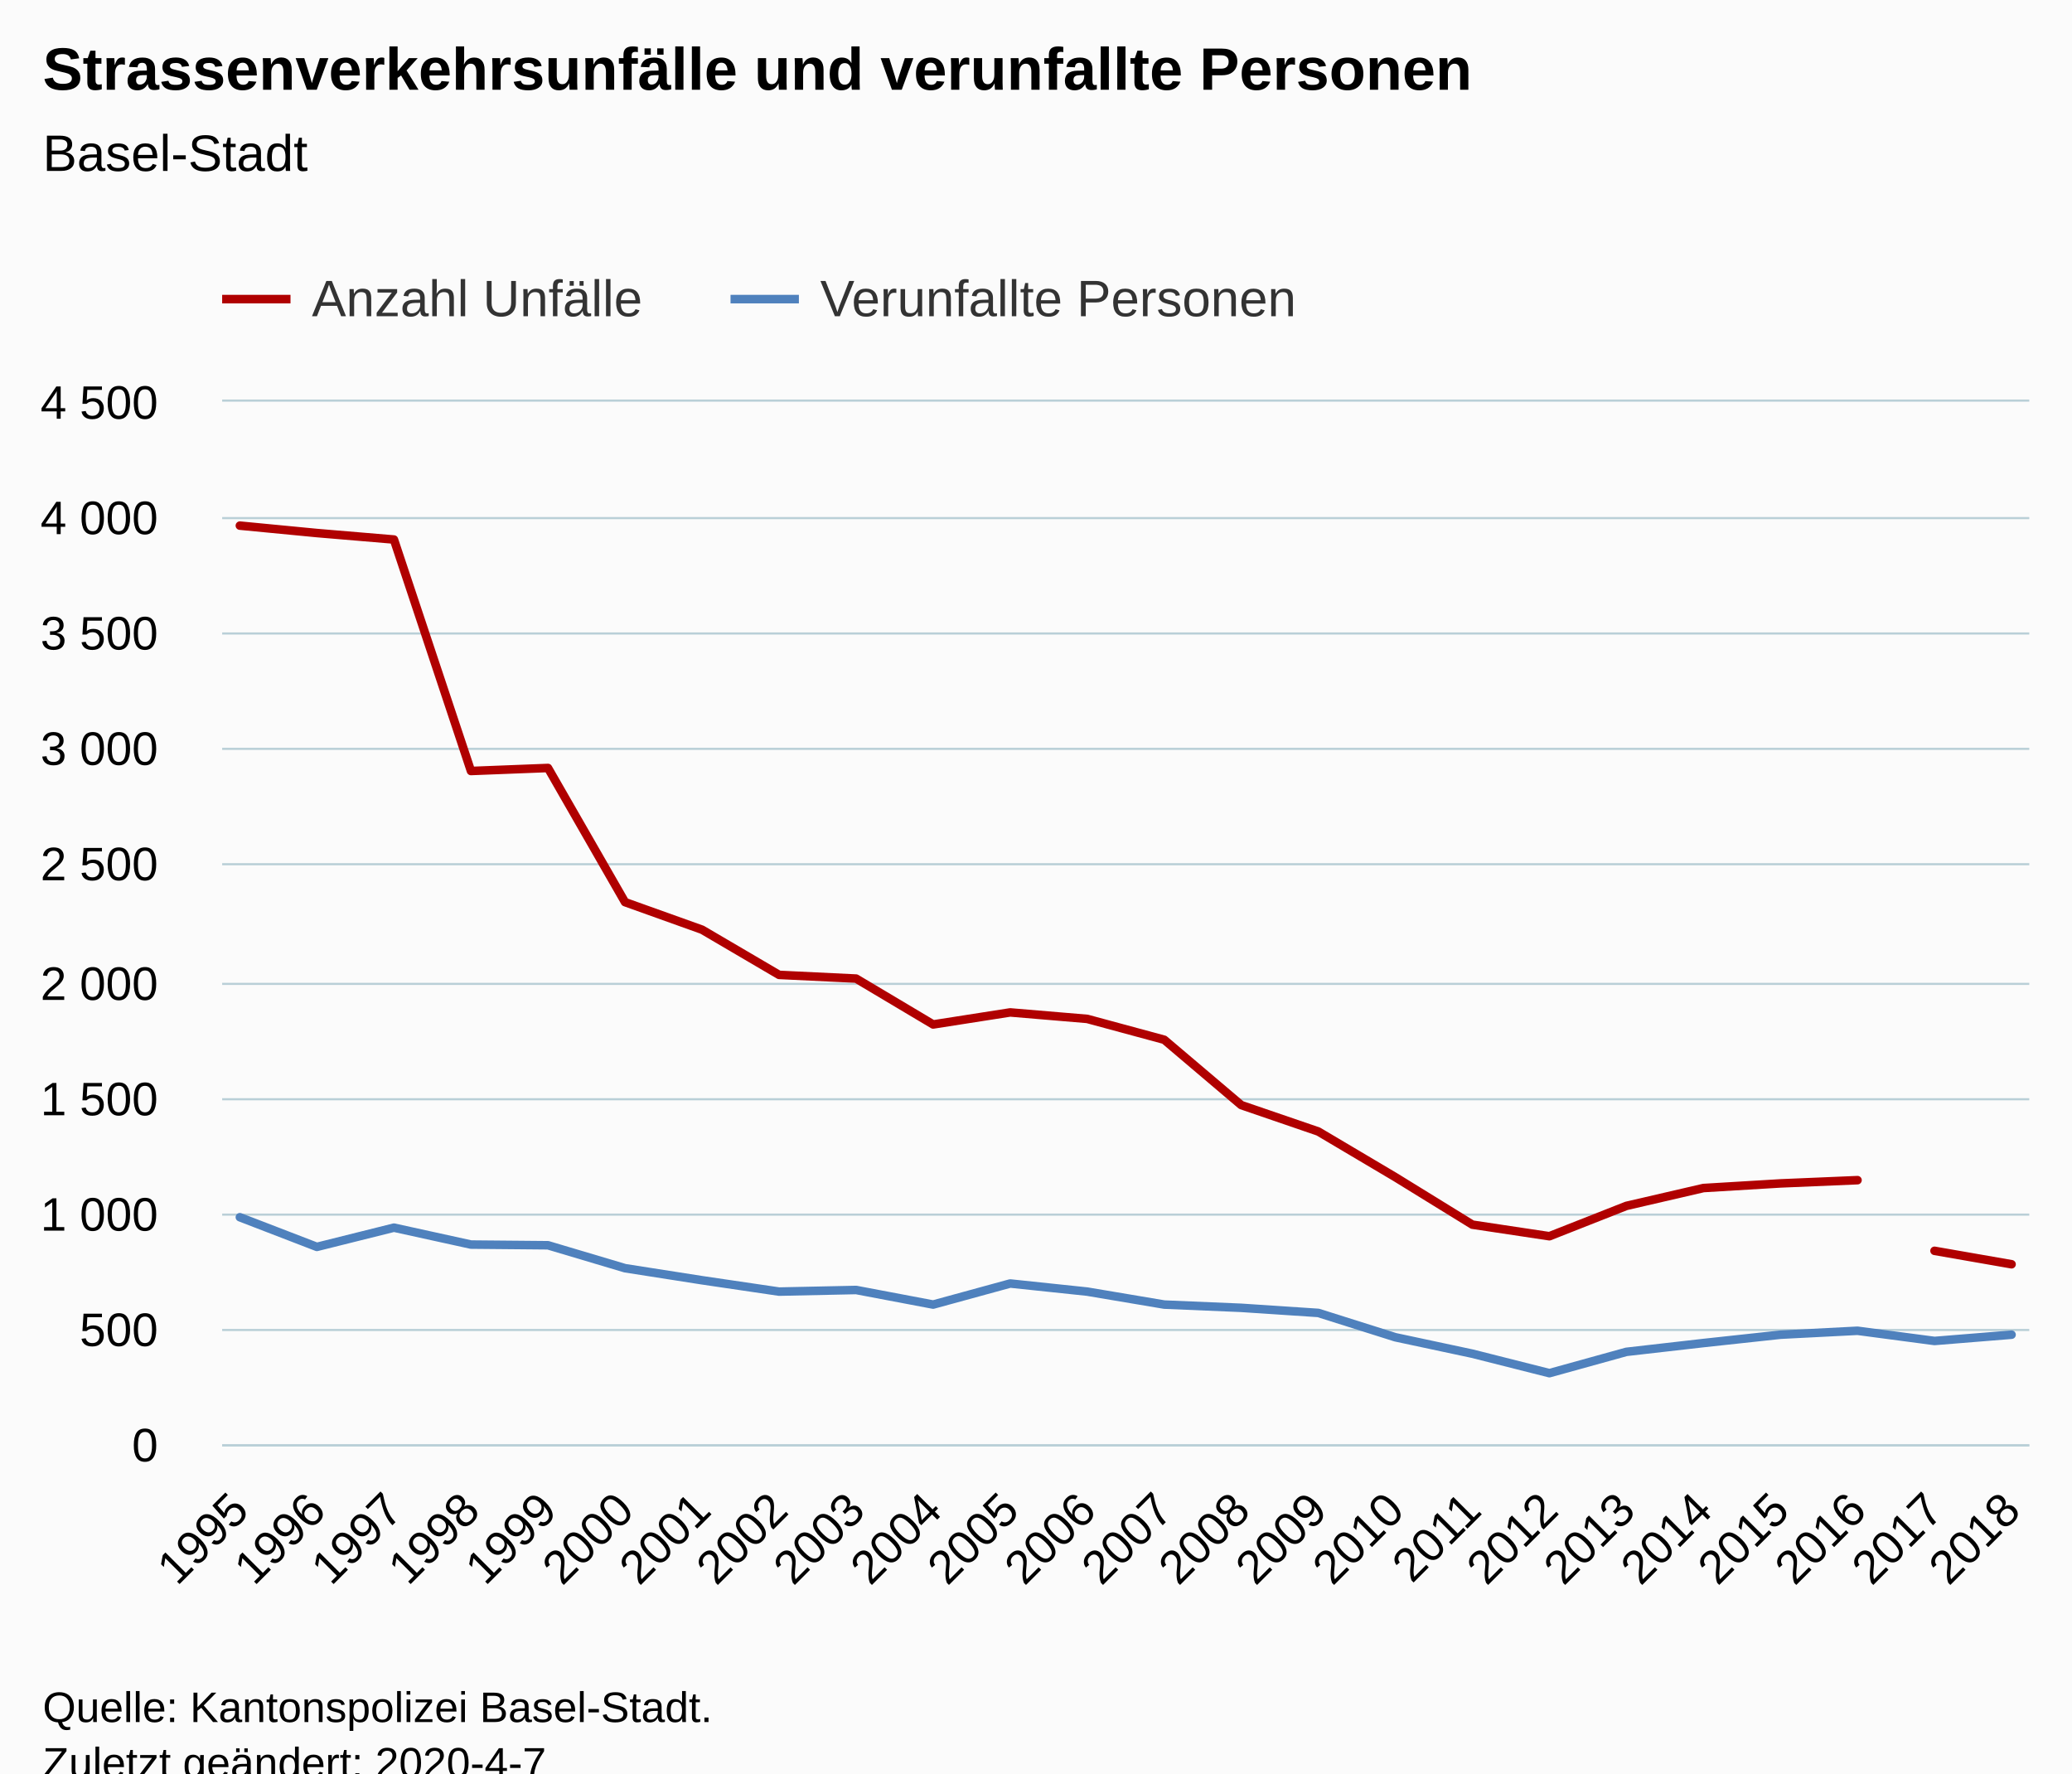
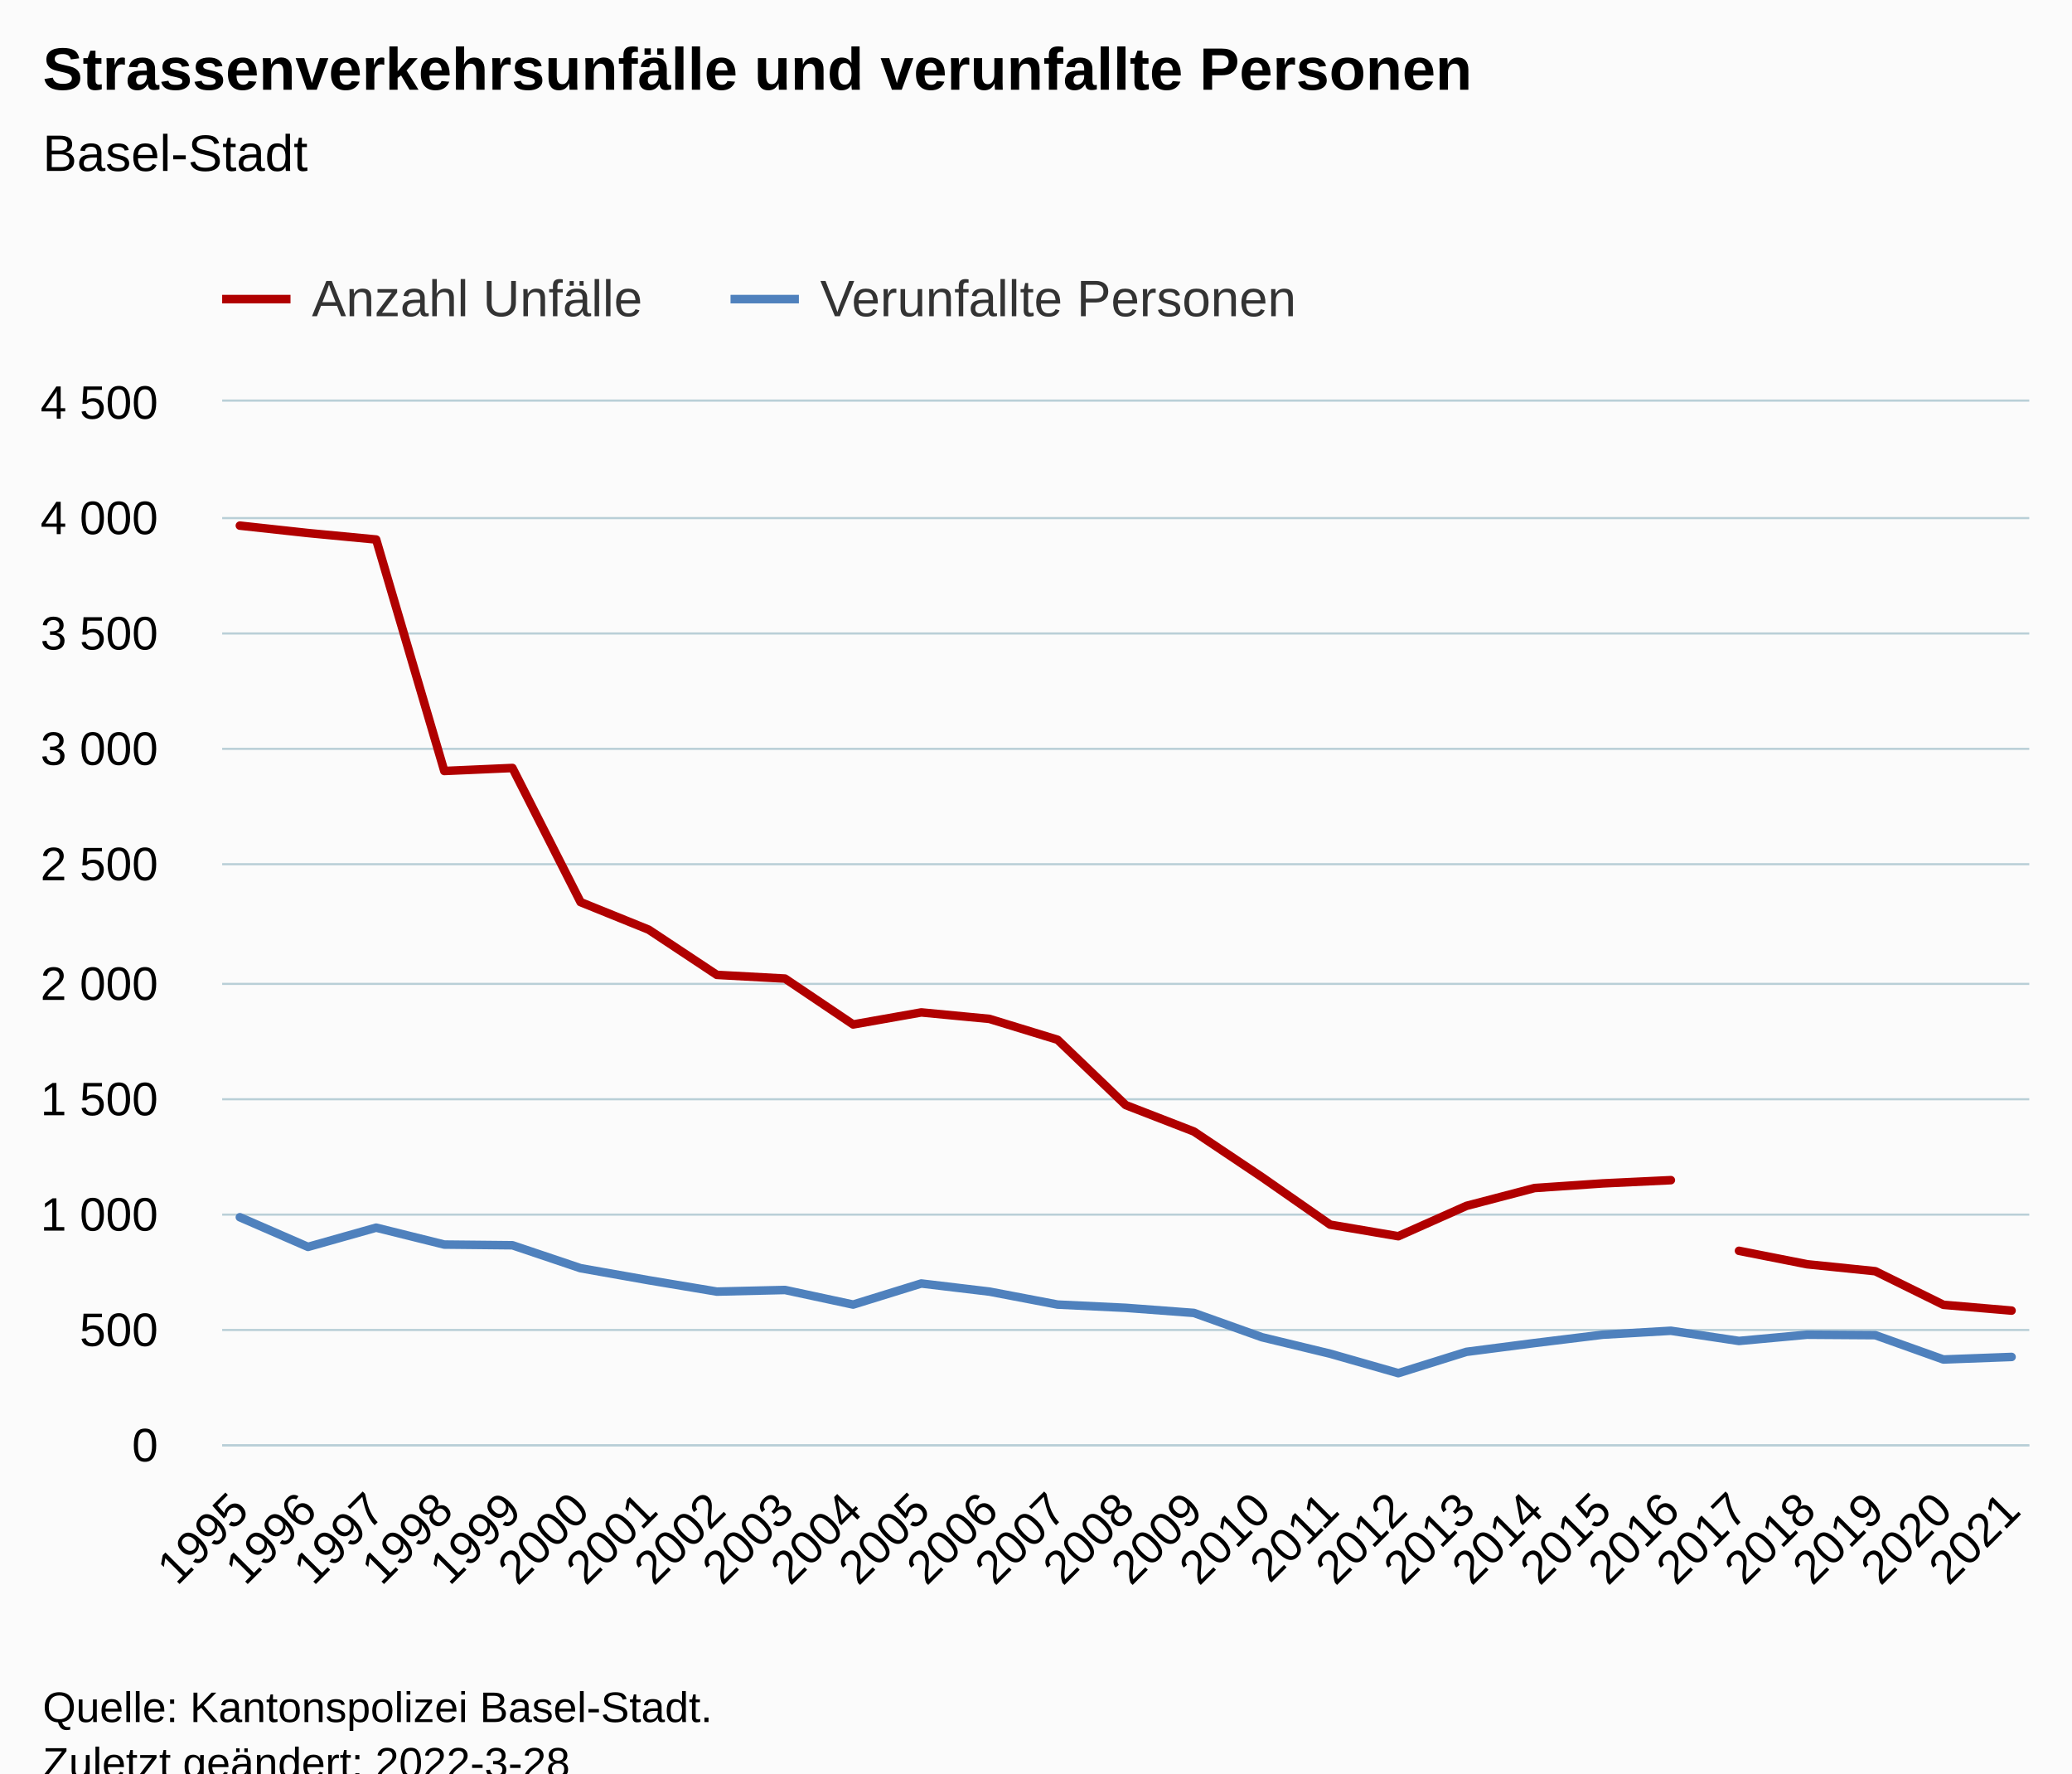
<svg xmlns="http://www.w3.org/2000/svg" version="1.1" class="highcharts-root" style="font-family:Arial;font-size:12px;" viewBox="0 0 485 415">
  <defs>
-     <clipPath id="highcharts-y0nitan-78-">
+     <clipPath id="highcharts-5uogek3-88-">
      <rect x="0" y="0" width="423" height="244" fill="none" />
    </clipPath>
-     <clipPath id="highcharts-y0nitan-103-">
+     <clipPath id="highcharts-5uogek3-116-">
      <rect x="0" y="0" width="423" height="244" fill="none" />
+     </clipPath>
+     <clipPath id="highcharts-5uogek3-171-">
+       <rect x="52" y="94" width="423" height="244" fill="none" />
    </clipPath>
  </defs>
  <rect fill="#fbfbfb" class="highcharts-background" x="0" y="0" width="485" height="428" rx="0" ry="0" />
  <rect fill="none" class="highcharts-plot-background" x="52" y="94" width="423" height="244" />
  <g class="highcharts-pane-group" data-z-index="0" />
  <g class="highcharts-grid highcharts-xaxis-grid" data-z-index="1">
    <path fill="none" data-z-index="1" class="highcharts-grid-line" d="M 55.5 94 L 55.5 338" opacity="1" />
-     <path fill="none" data-z-index="1" class="highcharts-grid-line" d="M 73.5 94 L 73.5 338" opacity="1" />
-     <path fill="none" data-z-index="1" class="highcharts-grid-line" d="M 91.5 94 L 91.5 338" opacity="1" />
-     <path fill="none" data-z-index="1" class="highcharts-grid-line" d="M 109.5 94 L 109.5 338" opacity="1" />
-     <path fill="none" data-z-index="1" class="highcharts-grid-line" d="M 127.5 94 L 127.5 338" opacity="1" />
-     <path fill="none" data-z-index="1" class="highcharts-grid-line" d="M 145.5 94 L 145.5 338" opacity="1" />
-     <path fill="none" data-z-index="1" class="highcharts-grid-line" d="M 163.5 94 L 163.5 338" opacity="1" />
-     <path fill="none" data-z-index="1" class="highcharts-grid-line" d="M 181.5 94 L 181.5 338" opacity="1" />
+     <path fill="none" data-z-index="1" class="highcharts-grid-line" d="M 71.5 94 L 71.5 338" opacity="1" />
+     <path fill="none" data-z-index="1" class="highcharts-grid-line" d="M 87.5 94 L 87.5 338" opacity="1" />
+     <path fill="none" data-z-index="1" class="highcharts-grid-line" d="M 103.5 94 L 103.5 338" opacity="1" />
+     <path fill="none" data-z-index="1" class="highcharts-grid-line" d="M 119.5 94 L 119.5 338" opacity="1" />
+     <path fill="none" data-z-index="1" class="highcharts-grid-line" d="M 135.5 94 L 135.5 338" opacity="1" />
+     <path fill="none" data-z-index="1" class="highcharts-grid-line" d="M 151.5 94 L 151.5 338" opacity="1" />
+     <path fill="none" data-z-index="1" class="highcharts-grid-line" d="M 167.5 94 L 167.5 338" opacity="1" />
+     <path fill="none" data-z-index="1" class="highcharts-grid-line" d="M 183.5 94 L 183.5 338" opacity="1" />
    <path fill="none" data-z-index="1" class="highcharts-grid-line" d="M 199.5 94 L 199.5 338" opacity="1" />
-     <path fill="none" data-z-index="1" class="highcharts-grid-line" d="M 217.5 94 L 217.5 338" opacity="1" />
-     <path fill="none" data-z-index="1" class="highcharts-grid-line" d="M 235.5 94 L 235.5 338" opacity="1" />
-     <path fill="none" data-z-index="1" class="highcharts-grid-line" d="M 253.5 94 L 253.5 338" opacity="1" />
-     <path fill="none" data-z-index="1" class="highcharts-grid-line" d="M 272.5 94 L 272.5 338" opacity="1" />
-     <path fill="none" data-z-index="1" class="highcharts-grid-line" d="M 290.5 94 L 290.5 338" opacity="1" />
-     <path fill="none" data-z-index="1" class="highcharts-grid-line" d="M 308.5 94 L 308.5 338" opacity="1" />
+     <path fill="none" data-z-index="1" class="highcharts-grid-line" d="M 215.5 94 L 215.5 338" opacity="1" />
+     <path fill="none" data-z-index="1" class="highcharts-grid-line" d="M 231.5 94 L 231.5 338" opacity="1" />
+     <path fill="none" data-z-index="1" class="highcharts-grid-line" d="M 247.5 94 L 247.5 338" opacity="1" />
+     <path fill="none" data-z-index="1" class="highcharts-grid-line" d="M 263.5 94 L 263.5 338" opacity="1" />
+     <path fill="none" data-z-index="1" class="highcharts-grid-line" d="M 278.5 94 L 278.5 338" opacity="1" />
+     <path fill="none" data-z-index="1" class="highcharts-grid-line" d="M 294.5 94 L 294.5 338" opacity="1" />
+     <path fill="none" data-z-index="1" class="highcharts-grid-line" d="M 310.5 94 L 310.5 338" opacity="1" />
    <path fill="none" data-z-index="1" class="highcharts-grid-line" d="M 326.5 94 L 326.5 338" opacity="1" />
-     <path fill="none" data-z-index="1" class="highcharts-grid-line" d="M 344.5 94 L 344.5 338" opacity="1" />
-     <path fill="none" data-z-index="1" class="highcharts-grid-line" d="M 362.5 94 L 362.5 338" opacity="1" />
-     <path fill="none" data-z-index="1" class="highcharts-grid-line" d="M 380.5 94 L 380.5 338" opacity="1" />
-     <path fill="none" data-z-index="1" class="highcharts-grid-line" d="M 398.5 94 L 398.5 338" opacity="1" />
-     <path fill="none" data-z-index="1" class="highcharts-grid-line" d="M 416.5 94 L 416.5 338" opacity="1" />
-     <path fill="none" data-z-index="1" class="highcharts-grid-line" d="M 434.5 94 L 434.5 338" opacity="1" />
-     <path fill="none" data-z-index="1" class="highcharts-grid-line" d="M 452.5 94 L 452.5 338" opacity="1" />
+     <path fill="none" data-z-index="1" class="highcharts-grid-line" d="M 342.5 94 L 342.5 338" opacity="1" />
+     <path fill="none" data-z-index="1" class="highcharts-grid-line" d="M 358.5 94 L 358.5 338" opacity="1" />
+     <path fill="none" data-z-index="1" class="highcharts-grid-line" d="M 374.5 94 L 374.5 338" opacity="1" />
+     <path fill="none" data-z-index="1" class="highcharts-grid-line" d="M 390.5 94 L 390.5 338" opacity="1" />
+     <path fill="none" data-z-index="1" class="highcharts-grid-line" d="M 406.5 94 L 406.5 338" opacity="1" />
+     <path fill="none" data-z-index="1" class="highcharts-grid-line" d="M 422.5 94 L 422.5 338" opacity="1" />
+     <path fill="none" data-z-index="1" class="highcharts-grid-line" d="M 438.5 94 L 438.5 338" opacity="1" />
+     <path fill="none" data-z-index="1" class="highcharts-grid-line" d="M 454.5 94 L 454.5 338" opacity="1" />
    <path fill="none" data-z-index="1" class="highcharts-grid-line" d="M 470.5 94 L 470.5 338" opacity="1" />
  </g>
  <g class="highcharts-grid highcharts-yaxis-grid" data-z-index="1">
    <path fill="none" stroke="#B9CFD7" stroke-width="0.5" data-z-index="1" class="highcharts-grid-line" d="M 52 338.25 L 475 338.25" opacity="1" />
    <path fill="none" stroke="#B9CFD7" stroke-width="0.5" data-z-index="1" class="highcharts-grid-line" d="M 52 311.25 L 475 311.25" opacity="1" />
    <path fill="none" stroke="#B9CFD7" stroke-width="0.5" data-z-index="1" class="highcharts-grid-line" d="M 52 284.25 L 475 284.25" opacity="1" />
    <path fill="none" stroke="#B9CFD7" stroke-width="0.5" data-z-index="1" class="highcharts-grid-line" d="M 52 257.25 L 475 257.25" opacity="1" />
    <path fill="none" stroke="#B9CFD7" stroke-width="0.5" data-z-index="1" class="highcharts-grid-line" d="M 52 230.25 L 475 230.25" opacity="1" />
    <path fill="none" stroke="#B9CFD7" stroke-width="0.5" data-z-index="1" class="highcharts-grid-line" d="M 52 202.25 L 475 202.25" opacity="1" />
    <path fill="none" stroke="#B9CFD7" stroke-width="0.5" data-z-index="1" class="highcharts-grid-line" d="M 52 175.25 L 475 175.25" opacity="1" />
    <path fill="none" stroke="#B9CFD7" stroke-width="0.5" data-z-index="1" class="highcharts-grid-line" d="M 52 148.25 L 475 148.25" opacity="1" />
    <path fill="none" stroke="#B9CFD7" stroke-width="0.5" data-z-index="1" class="highcharts-grid-line" d="M 52 121.25 L 475 121.25" opacity="1" />
    <path fill="none" stroke="#B9CFD7" stroke-width="0.5" data-z-index="1" class="highcharts-grid-line" d="M 52 93.75 L 475 93.75" opacity="1" />
  </g>
  <rect fill="none" class="highcharts-plot-border" data-z-index="1" x="52" y="94" width="423" height="244" />
  <g class="highcharts-axis highcharts-xaxis" data-z-index="2">
    <path fill="none" class="highcharts-axis-line" stroke="#B9CFD7" stroke-width="0.5" data-z-index="7" d="M 52 338.25 L 475 338.25" />
  </g>
  <g class="highcharts-axis highcharts-yaxis" data-z-index="2">
    <path fill="none" class="highcharts-axis-line" data-z-index="7" d="M 52 94 L 52 338" />
  </g>
  <g class="highcharts-series-group" data-z-index="3">
-     <g class="highcharts-series highcharts-series-0 highcharts-line-series" data-z-index="0.1" opacity="1" transform="translate(52,94) scale(1 1)" clip-path="url(#highcharts-y0nitan-103-)">
-       <path fill="none" d="M 4.147 29.009 L 22.178 30.744 L 40.208 32.262 L 58.239 86.43 L 76.27 85.725 L 94.301 117.12 L 112.331 123.572 L 130.362 134.146 L 148.393 135.013 L 166.423 145.749 L 184.454 142.93 L 202.485 144.448 L 220.515 149.328 L 238.546 164.619 L 256.577 170.8 L 274.607 181.482 L 292.638 192.597 L 310.669 195.308 L 328.699 188.205 L 346.73 184.03 L 364.761 182.946 L 382.792 182.187" class="highcharts-graph" data-z-index="1" stroke="#B00000" stroke-width="2" stroke-linejoin="round" stroke-linecap="round" />
+     <g class="highcharts-series highcharts-series-0 highcharts-line-series" data-z-index="0.1" opacity="1" transform="translate(52,94) scale(1 1)" clip-path="url(#highcharts-5uogek3-116-)">
+       <path fill="none" d="M 4.147 29.009 L 20.097 30.744 L 36.048 32.262 L 51.998 86.43 L 67.948 85.725 L 83.898 117.12 L 99.848 123.572 L 115.799 134.146 L 131.749 135.013 L 147.699 145.749 L 163.649 142.93 L 179.6 144.448 L 195.55 149.328 L 211.5 164.619 L 227.45 170.8 L 243.4 181.482 L 259.351 192.597 L 275.301 195.308 L 291.251 188.205 L 307.201 184.03 L 323.152 182.946 L 339.102 182.187" class="highcharts-graph" data-z-index="1" stroke="#B00000" stroke-width="2" stroke-linejoin="round" stroke-linecap="round" />
    </g>
    <g class="highcharts-markers highcharts-series-0 highcharts-line-series" data-z-index="0.1" opacity="1" transform="translate(52,94) scale(1 1)" clip-path="none" />
-     <g class="highcharts-series highcharts-series-1 highcharts-line-series" data-z-index="0.1" opacity="1" transform="translate(52,94) scale(1 1)" clip-path="url(#highcharts-y0nitan-103-)">
-       <path fill="none" d="M 400.822 198.724 L 418.853 201.869" class="highcharts-graph" data-z-index="1" stroke="#B00000" stroke-width="2" stroke-linejoin="round" stroke-linecap="round" />
+     <g class="highcharts-series highcharts-series-1 highcharts-line-series" data-z-index="0.1" opacity="1" transform="translate(52,94) scale(1 1)" clip-path="url(#highcharts-5uogek3-116-)">
+       <path fill="none" d="M 355.052 198.724 L 371.002 201.869 L 386.952 203.496 L 402.903 211.358 L 418.853 212.714" class="highcharts-graph" data-z-index="1" stroke="#B00000" stroke-width="2" stroke-linejoin="round" stroke-linecap="round" />
    </g>
    <g class="highcharts-markers highcharts-series-1 highcharts-line-series" data-z-index="0.1" opacity="1" transform="translate(52,94) scale(1 1)" clip-path="none" />
-     <g class="highcharts-series highcharts-series-2 highcharts-line-series" data-z-index="0.1" opacity="1" transform="translate(52,94) scale(1 1)" clip-path="url(#highcharts-y0nitan-103-)">
-       <path fill="none" d="M 4.147 190.862 L 22.178 197.803 L 40.208 193.302 L 58.239 197.26 L 76.27 197.423 L 94.301 202.791 L 112.331 205.611 L 130.362 208.268 L 148.393 207.888 L 166.423 211.304 L 184.454 206.37 L 202.485 208.268 L 220.515 211.304 L 238.546 212.063 L 256.577 213.256 L 274.607 218.949 L 292.638 222.799 L 310.669 227.354 L 328.699 222.365 L 346.73 220.305 L 364.761 218.353 L 382.792 217.431 L 400.822 219.817 L 418.853 218.353" class="highcharts-graph" data-z-index="1" stroke="#4f81bd" stroke-width="2" stroke-linejoin="round" stroke-linecap="round" />
+     <g class="highcharts-series highcharts-series-2 highcharts-line-series" data-z-index="0.1" opacity="1" transform="translate(52,94) scale(1 1)" clip-path="url(#highcharts-5uogek3-116-)">
+       <path fill="none" d="M 4.147 190.862 L 20.097 197.803 L 36.048 193.302 L 51.998 197.26 L 67.948 197.423 L 83.898 202.791 L 99.848 205.611 L 115.799 208.268 L 131.749 207.888 L 147.699 211.304 L 163.649 206.37 L 179.6 208.268 L 195.55 211.304 L 211.5 212.063 L 227.45 213.256 L 243.4 218.949 L 259.351 222.799 L 275.301 227.354 L 291.251 222.365 L 307.201 220.305 L 323.152 218.353 L 339.102 217.431 L 355.052 219.817 L 371.002 218.353 L 386.952 218.461 L 402.903 224.155 L 418.853 223.558" class="highcharts-graph" data-z-index="1" stroke="#4f81bd" stroke-width="2" stroke-linejoin="round" stroke-linecap="round" />
    </g>
    <g class="highcharts-markers highcharts-series-2 highcharts-line-series" data-z-index="0.1" opacity="1" transform="translate(52,94) scale(1 1)" clip-path="none" />
  </g>
  <text x="10" text-anchor="start" class="highcharts-title" data-z-index="4" style="color:#000000;font-size:14px;font-weight:bold;fill:#000000;" y="21">
    <tspan>Strassenverkehrsunfälle und verunfallte Personen</tspan>
  </text>
  <text x="10" text-anchor="start" class="highcharts-subtitle" data-z-index="4" style="color:#000000;font-size:12px;font-weight:normal;fill:#000000;" y="40">
    <tspan>Basel-Stadt</tspan>
  </text>
  <text x="10" text-anchor="start" class="highcharts-caption" data-z-index="4" style="color:#666666;fill:#666666;" y="385" />
  <g class="highcharts-legend" data-z-index="7" transform="translate(44,56)">
    <rect fill="none" class="highcharts-legend-box" rx="0" ry="0" x="0" y="0" width="271" height="26" visibility="visible" />
    <g data-z-index="1">
      <g>
        <g class="highcharts-legend-item highcharts-line-series highcharts-color-undefined highcharts-series-0" data-z-index="1" transform="translate(8,3)">
          <path fill="none" d="M 0 11 L 16 11" class="highcharts-graph" stroke="#B00000" stroke-width="2" />
          <text x="21" style="color:#333333;cursor:pointer;font-size:12px;font-weight:normal;fill:#333333;" text-anchor="start" data-z-index="2" y="15">
            <tspan>Anzahl Unfälle</tspan>
          </text>
        </g>
        <g class="highcharts-legend-item highcharts-line-series highcharts-color-undefined highcharts-series-2" data-z-index="1" transform="translate(127,3)">
          <path fill="none" d="M 0 11 L 16 11" class="highcharts-graph" stroke="#4f81bd" stroke-width="2" />
          <text x="21" y="15" style="color:#333333;cursor:pointer;font-size:12px;font-weight:normal;fill:#333333;" text-anchor="start" data-z-index="2">
            <tspan>Verunfallte Personen</tspan>
          </text>
        </g>
      </g>
    </g>
  </g>
  <g class="highcharts-axis-labels highcharts-xaxis-labels" data-z-index="7">
    <text x="58.74" style="color:#000000;cursor:default;font-size:11px;fill:#000000;" text-anchor="end" transform="translate(0,0) rotate(-45 58.73978 354)" y="354" opacity="1">1995</text>
-     <text x="76.77" style="color:#000000;cursor:default;font-size:11px;fill:#000000;" text-anchor="end" transform="translate(0,0) rotate(-45 76.77047 354)" y="354" opacity="1">1996</text>
-     <text x="94.801" style="color:#000000;cursor:default;font-size:11px;fill:#000000;" text-anchor="end" transform="translate(0,0) rotate(-45 94.80116 354)" y="354" opacity="1">1997</text>
-     <text x="112.832" style="color:#000000;cursor:default;font-size:11px;fill:#000000;" text-anchor="end" transform="translate(0,0) rotate(-45 112.8319 354)" y="354" opacity="1">1998</text>
-     <text x="130.863" style="color:#000000;cursor:default;font-size:11px;fill:#000000;" text-anchor="end" transform="translate(0,0) rotate(-45 130.8625 354)" y="354" opacity="1">1999</text>
-     <text x="148.893" style="color:#000000;cursor:default;font-size:11px;fill:#000000;" text-anchor="end" transform="translate(0,0) rotate(-45 148.8932 354)" y="354" opacity="1">2000</text>
-     <text x="166.924" style="color:#000000;cursor:default;font-size:11px;fill:#000000;" text-anchor="end" transform="translate(0,0) rotate(-45 166.9239 354)" y="354" opacity="1">2001</text>
-     <text x="184.955" style="color:#000000;cursor:default;font-size:11px;fill:#000000;" text-anchor="end" transform="translate(0,0) rotate(-45 184.9546 354)" y="354" opacity="1">2002</text>
-     <text x="202.985" style="color:#000000;cursor:default;font-size:11px;fill:#000000;" text-anchor="end" transform="translate(0,0) rotate(-45 202.9853 354)" y="354" opacity="1">2003</text>
-     <text x="221.016" style="color:#000000;cursor:default;font-size:11px;fill:#000000;" text-anchor="end" transform="translate(0,0) rotate(-45 221.016 354)" y="354" opacity="1">2004</text>
-     <text x="239.047" style="color:#000000;cursor:default;font-size:11px;fill:#000000;" text-anchor="end" transform="translate(0,0) rotate(-45 239.0467 354)" y="354" opacity="1">2005</text>
-     <text x="257.077" style="color:#000000;cursor:default;font-size:11px;fill:#000000;" text-anchor="end" transform="translate(0,0) rotate(-45 257.0774 354)" y="354" opacity="1">2006</text>
-     <text x="275.108" style="color:#000000;cursor:default;font-size:11px;fill:#000000;" text-anchor="end" transform="translate(0,0) rotate(-45 275.1081 354)" y="354" opacity="1">2007</text>
-     <text x="293.139" style="color:#000000;cursor:default;font-size:11px;fill:#000000;" text-anchor="end" transform="translate(0,0) rotate(-45 293.1388 354)" y="354" opacity="1">2008</text>
-     <text x="311.169" style="color:#000000;cursor:default;font-size:11px;fill:#000000;" text-anchor="end" transform="translate(0,0) rotate(-45 311.1695 354)" y="354" opacity="1">2009</text>
-     <text x="329.2" style="color:#000000;cursor:default;font-size:11px;fill:#000000;" text-anchor="end" transform="translate(0,0) rotate(-45 329.2001 354)" y="354" opacity="1">2010</text>
-     <text x="347.231" style="color:#000000;cursor:default;font-size:11px;fill:#000000;" text-anchor="end" transform="translate(0,0) rotate(-45 347.2308 354)" y="354" opacity="1">2011</text>
-     <text x="365.262" style="color:#000000;cursor:default;font-size:11px;fill:#000000;" text-anchor="end" transform="translate(0,0) rotate(-45 365.2615 354)" y="354" opacity="1">2012</text>
-     <text x="383.292" style="color:#000000;cursor:default;font-size:11px;fill:#000000;" text-anchor="end" transform="translate(0,0) rotate(-45 383.2922 354)" y="354" opacity="1">2013</text>
-     <text x="401.323" style="color:#000000;cursor:default;font-size:11px;fill:#000000;" text-anchor="end" transform="translate(0,0) rotate(-45 401.3229 354)" y="354" opacity="1">2014</text>
-     <text x="419.354" style="color:#000000;cursor:default;font-size:11px;fill:#000000;" text-anchor="end" transform="translate(0,0) rotate(-45 419.3536 354)" y="354" opacity="1">2015</text>
-     <text x="437.384" style="color:#000000;cursor:default;font-size:11px;fill:#000000;" text-anchor="end" transform="translate(0,0) rotate(-45 437.3843 354)" y="354" opacity="1">2016</text>
-     <text x="455.415" style="color:#000000;cursor:default;font-size:11px;fill:#000000;" text-anchor="end" transform="translate(0,0) rotate(-45 455.415 354)" y="354" opacity="1">2017</text>
-     <text x="473.446" style="color:#000000;cursor:default;font-size:11px;fill:#000000;" text-anchor="end" transform="translate(0,0) rotate(-45 473.4457 354)" y="354" opacity="1">2018</text>
+     <text x="74.69" style="color:#000000;cursor:default;font-size:11px;fill:#000000;" text-anchor="end" transform="translate(0,0) rotate(-45 74.69001 354)" y="354" opacity="1">1996</text>
+     <text x="90.64" style="color:#000000;cursor:default;font-size:11px;fill:#000000;" text-anchor="end" transform="translate(0,0) rotate(-45 90.64024 354)" y="354" opacity="1">1997</text>
+     <text x="106.59" style="color:#000000;cursor:default;font-size:11px;fill:#000000;" text-anchor="end" transform="translate(0,0) rotate(-45 106.5905 354)" y="354" opacity="1">1998</text>
+     <text x="122.541" style="color:#000000;cursor:default;font-size:11px;fill:#000000;" text-anchor="end" transform="translate(0,0) rotate(-45 122.5407 354)" y="354" opacity="1">1999</text>
+     <text x="138.491" style="color:#000000;cursor:default;font-size:11px;fill:#000000;" text-anchor="end" transform="translate(0,0) rotate(-45 138.4909 354)" y="354" opacity="1">2000</text>
+     <text x="154.441" style="color:#000000;cursor:default;font-size:11px;fill:#000000;" text-anchor="end" transform="translate(0,0) rotate(-45 154.4411 354)" y="354" opacity="1">2001</text>
+     <text x="170.391" style="color:#000000;cursor:default;font-size:11px;fill:#000000;" text-anchor="end" transform="translate(0,0) rotate(-45 170.3914 354)" y="354" opacity="1">2002</text>
+     <text x="186.342" style="color:#000000;cursor:default;font-size:11px;fill:#000000;" text-anchor="end" transform="translate(0,0) rotate(-45 186.3416 354)" y="354" opacity="1">2003</text>
+     <text x="202.292" style="color:#000000;cursor:default;font-size:11px;fill:#000000;" text-anchor="end" transform="translate(0,0) rotate(-45 202.2918 354)" y="354" opacity="1">2004</text>
+     <text x="218.242" style="color:#000000;cursor:default;font-size:11px;fill:#000000;" text-anchor="end" transform="translate(0,0) rotate(-45 218.242 354)" y="354" opacity="1">2005</text>
+     <text x="234.192" style="color:#000000;cursor:default;font-size:11px;fill:#000000;" text-anchor="end" transform="translate(0,0) rotate(-45 234.1923 354)" y="354" opacity="1">2006</text>
+     <text x="250.142" style="color:#000000;cursor:default;font-size:11px;fill:#000000;" text-anchor="end" transform="translate(0,0) rotate(-45 250.1425 354)" y="354" opacity="1">2007</text>
+     <text x="266.093" style="color:#000000;cursor:default;font-size:11px;fill:#000000;" text-anchor="end" transform="translate(0,0) rotate(-45 266.0927 354)" y="354" opacity="1">2008</text>
+     <text x="282.043" style="color:#000000;cursor:default;font-size:11px;fill:#000000;" text-anchor="end" transform="translate(0,0) rotate(-45 282.043 354)" y="354" opacity="1">2009</text>
+     <text x="297.993" style="color:#000000;cursor:default;font-size:11px;fill:#000000;" text-anchor="end" transform="translate(0,0) rotate(-45 297.9932 354)" y="354" opacity="1">2010</text>
+     <text x="313.943" style="color:#000000;cursor:default;font-size:11px;fill:#000000;" text-anchor="end" transform="translate(0,0) rotate(-45 313.9434 354)" y="354" opacity="1">2011</text>
+     <text x="329.894" style="color:#000000;cursor:default;font-size:11px;fill:#000000;" text-anchor="end" transform="translate(0,0) rotate(-45 329.8936 354)" y="354" opacity="1">2012</text>
+     <text x="345.844" style="color:#000000;cursor:default;font-size:11px;fill:#000000;" text-anchor="end" transform="translate(0,0) rotate(-45 345.8439 354)" y="354" opacity="1">2013</text>
+     <text x="361.794" style="color:#000000;cursor:default;font-size:11px;fill:#000000;" text-anchor="end" transform="translate(0,0) rotate(-45 361.7941 354)" y="354" opacity="1">2014</text>
+     <text x="377.744" style="color:#000000;cursor:default;font-size:11px;fill:#000000;" text-anchor="end" transform="translate(0,0) rotate(-45 377.7443 354)" y="354" opacity="1">2015</text>
+     <text x="393.695" style="color:#000000;cursor:default;font-size:11px;fill:#000000;" text-anchor="end" transform="translate(0,0) rotate(-45 393.6945 354)" y="354" opacity="1">2016</text>
+     <text x="409.645" style="color:#000000;cursor:default;font-size:11px;fill:#000000;" text-anchor="end" transform="translate(0,0) rotate(-45 409.6448 354)" y="354" opacity="1">2017</text>
+     <text x="425.595" style="color:#000000;cursor:default;font-size:11px;fill:#000000;" text-anchor="end" transform="translate(0,0) rotate(-45 425.595 354)" y="354" opacity="1">2018</text>
+     <text x="441.545" style="color:#000000;cursor:default;font-size:11px;fill:#000000;" text-anchor="end" transform="translate(0,0) rotate(-45 441.5452 354)" y="354" opacity="1">2019</text>
+     <text x="457.495" style="color:#000000;cursor:default;font-size:11px;fill:#000000;" text-anchor="end" transform="translate(0,0) rotate(-45 457.4954 354)" y="354" opacity="1">2020</text>
+     <text x="473.446" style="color:#000000;cursor:default;font-size:11px;fill:#000000;" text-anchor="end" transform="translate(0,0) rotate(-45 473.4457 354)" y="354" opacity="1">2021</text>
  </g>
  <g class="highcharts-axis-labels highcharts-yaxis-labels" data-z-index="7">
    <text x="37" style="color:#000000;cursor:default;font-size:11px;fill:#000000;" text-anchor="end" transform="translate(0,0)" y="342" opacity="1">0</text>
    <text x="37" style="color:#000000;cursor:default;font-size:11px;fill:#000000;" text-anchor="end" transform="translate(0,0)" y="315" opacity="1">500</text>
    <text x="37" style="color:#000000;cursor:default;font-size:11px;fill:#000000;" text-anchor="end" transform="translate(0,0)" y="288" opacity="1">
      <tspan>1 000</tspan>
    </text>
    <text x="37" style="color:#000000;cursor:default;font-size:11px;fill:#000000;" text-anchor="end" transform="translate(0,0)" y="261" opacity="1">
      <tspan>1 500</tspan>
    </text>
    <text x="37" style="color:#000000;cursor:default;font-size:11px;fill:#000000;" text-anchor="end" transform="translate(0,0)" y="234" opacity="1">
      <tspan>2 000</tspan>
    </text>
    <text x="37" style="color:#000000;cursor:default;font-size:11px;fill:#000000;" text-anchor="end" transform="translate(0,0)" y="206" opacity="1">
      <tspan>2 500</tspan>
    </text>
    <text x="37" style="color:#000000;cursor:default;font-size:11px;fill:#000000;" text-anchor="end" transform="translate(0,0)" y="179" opacity="1">
      <tspan>3 000</tspan>
    </text>
    <text x="37" style="color:#000000;cursor:default;font-size:11px;fill:#000000;" text-anchor="end" transform="translate(0,0)" y="152" opacity="1">
      <tspan>3 500</tspan>
    </text>
    <text x="37" style="color:#000000;cursor:default;font-size:11px;fill:#000000;" text-anchor="end" transform="translate(0,0)" y="125" opacity="1">
      <tspan>4 000</tspan>
    </text>
    <text x="37" style="color:#000000;cursor:default;font-size:11px;fill:#000000;" text-anchor="end" transform="translate(0,0)" y="98" opacity="1">
      <tspan>4 500</tspan>
    </text>
  </g>
  <text x="10" class="highcharts-credits" text-anchor="start" data-z-index="8" style="cursor:default;color:#000000;font-size:10px;fill:#000000;" y="403">
    <tspan>Quelle: Kantonspolizei Basel-Stadt.</tspan>
-     <tspan x="10" dy="13">Zuletzt geändert: 2020-4-7</tspan>
+     <tspan x="10" dy="13">Zuletzt geändert: 2022-3-28</tspan>
  </text>
+   <g class="highcharts-control-points" data-z-index="99" clip-path="url(#highcharts-5uogek3-171-)" />
</svg>
